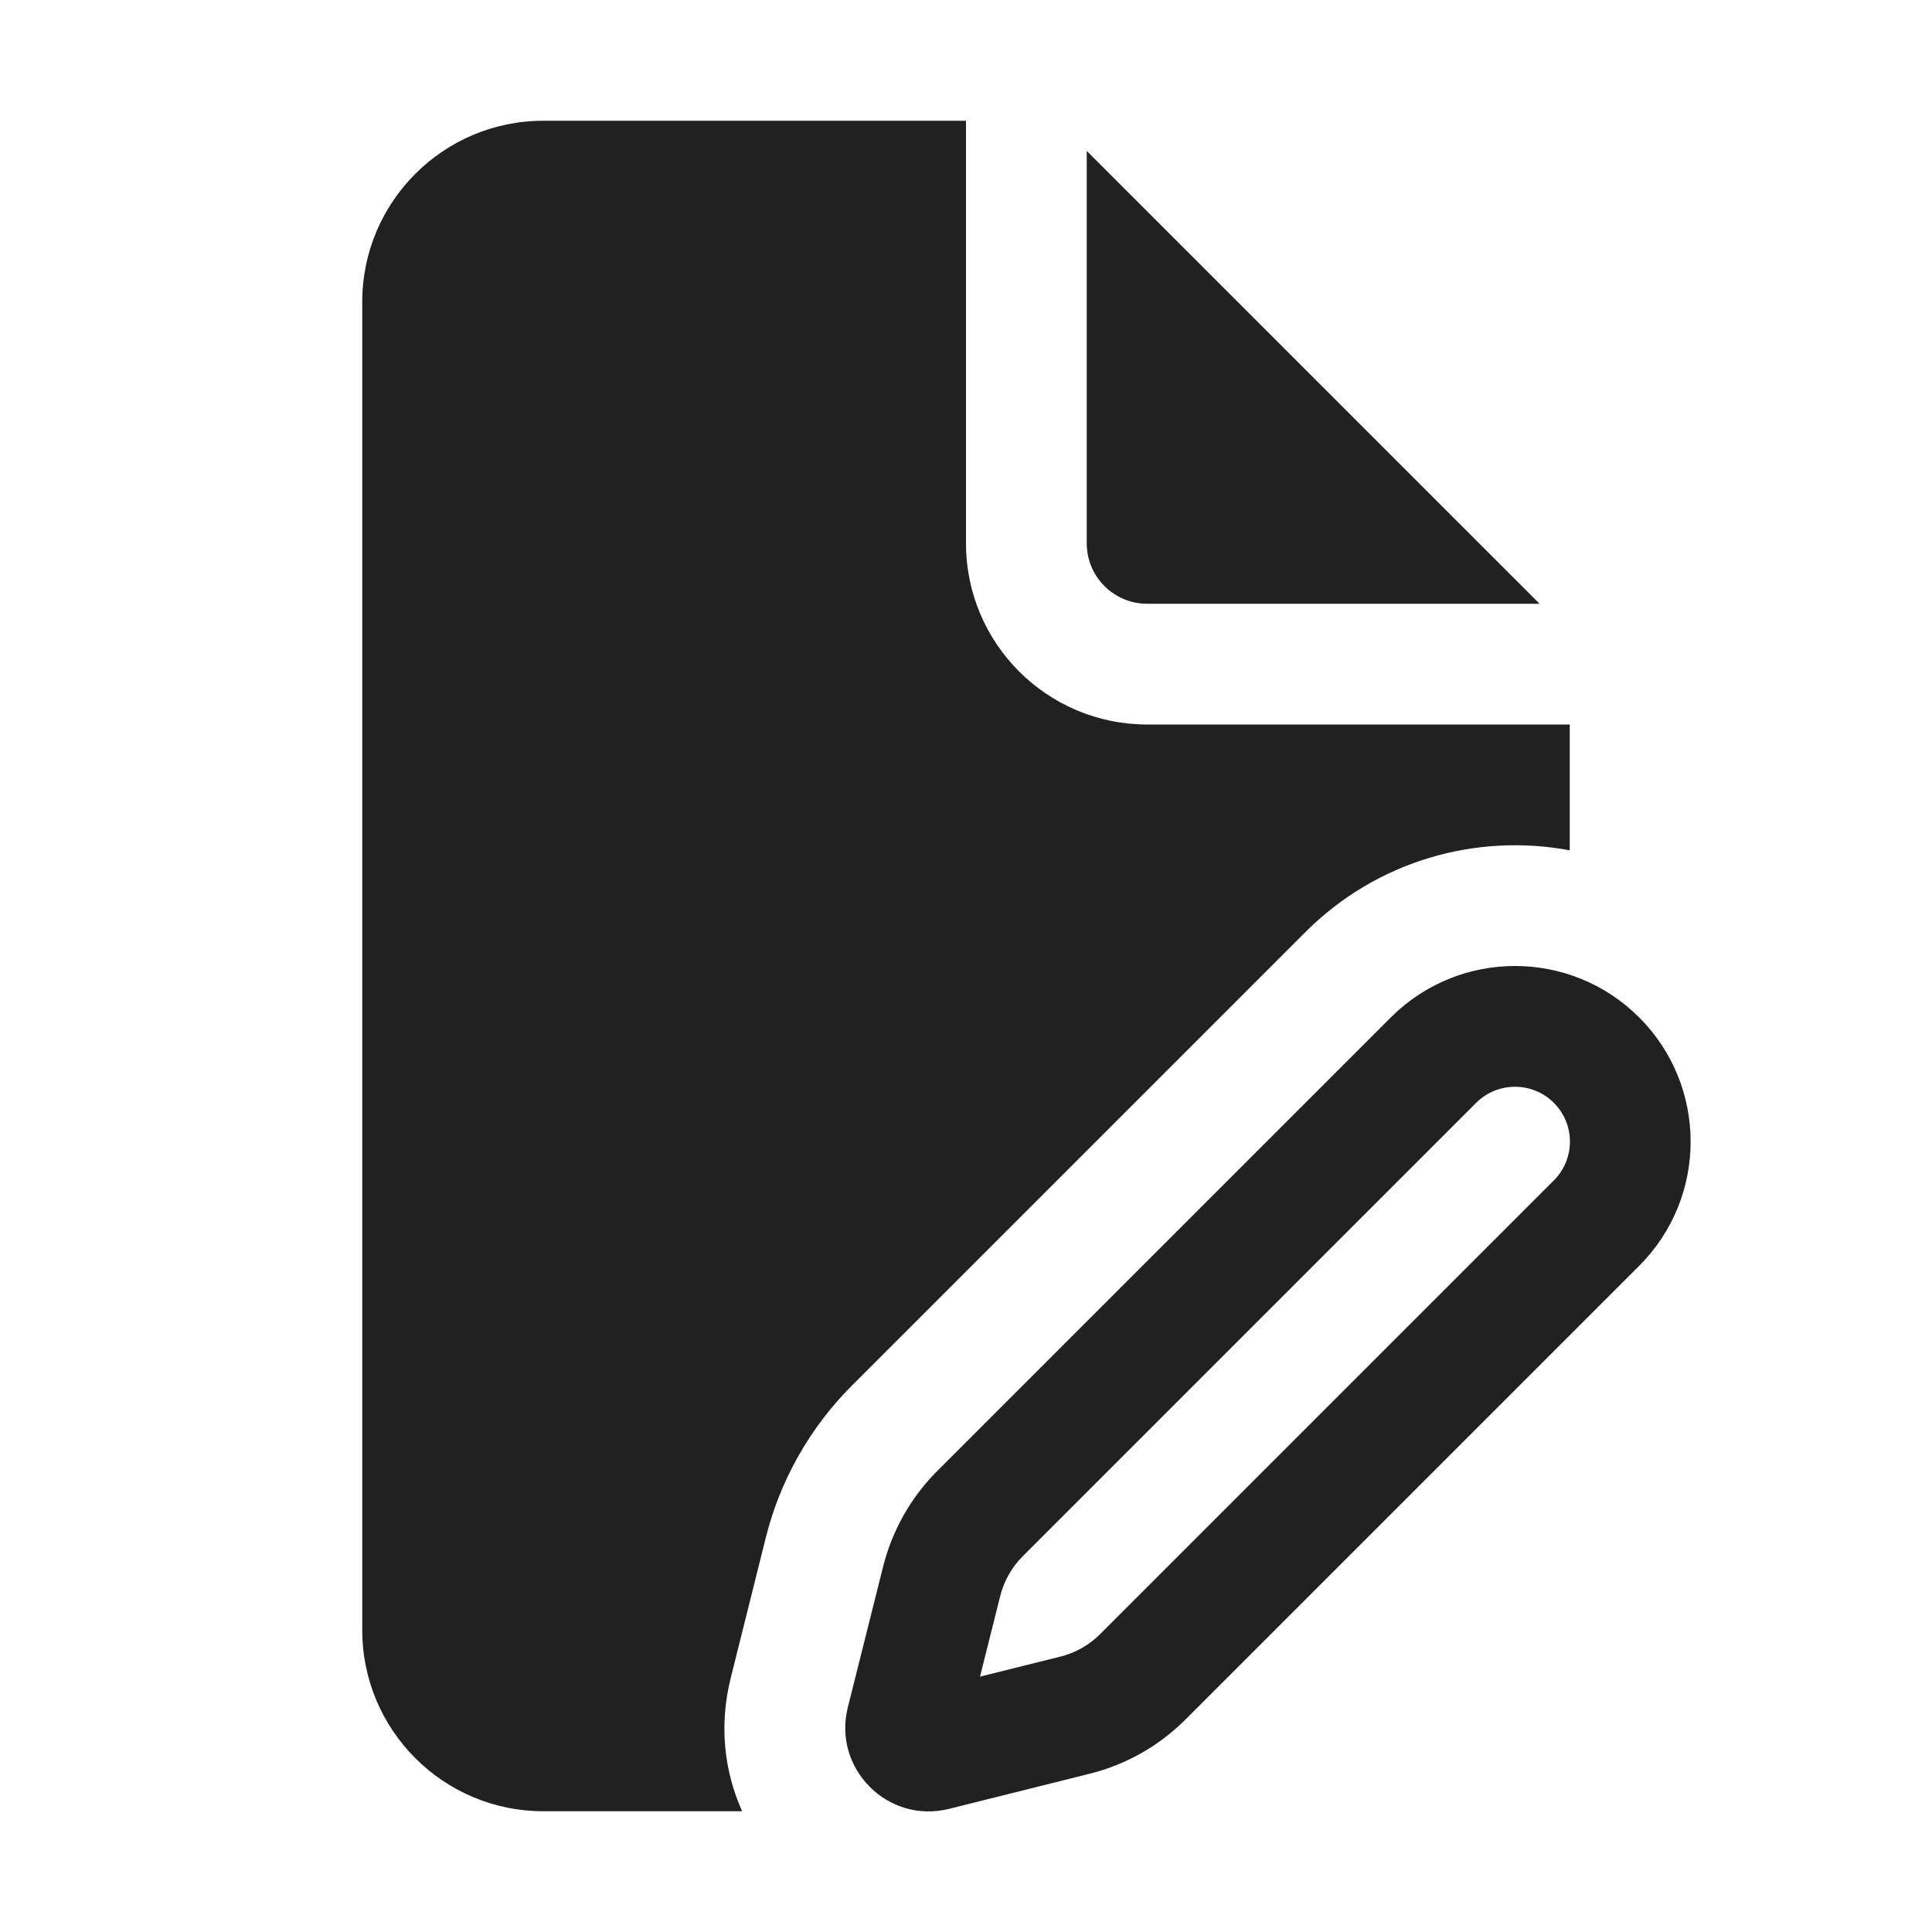
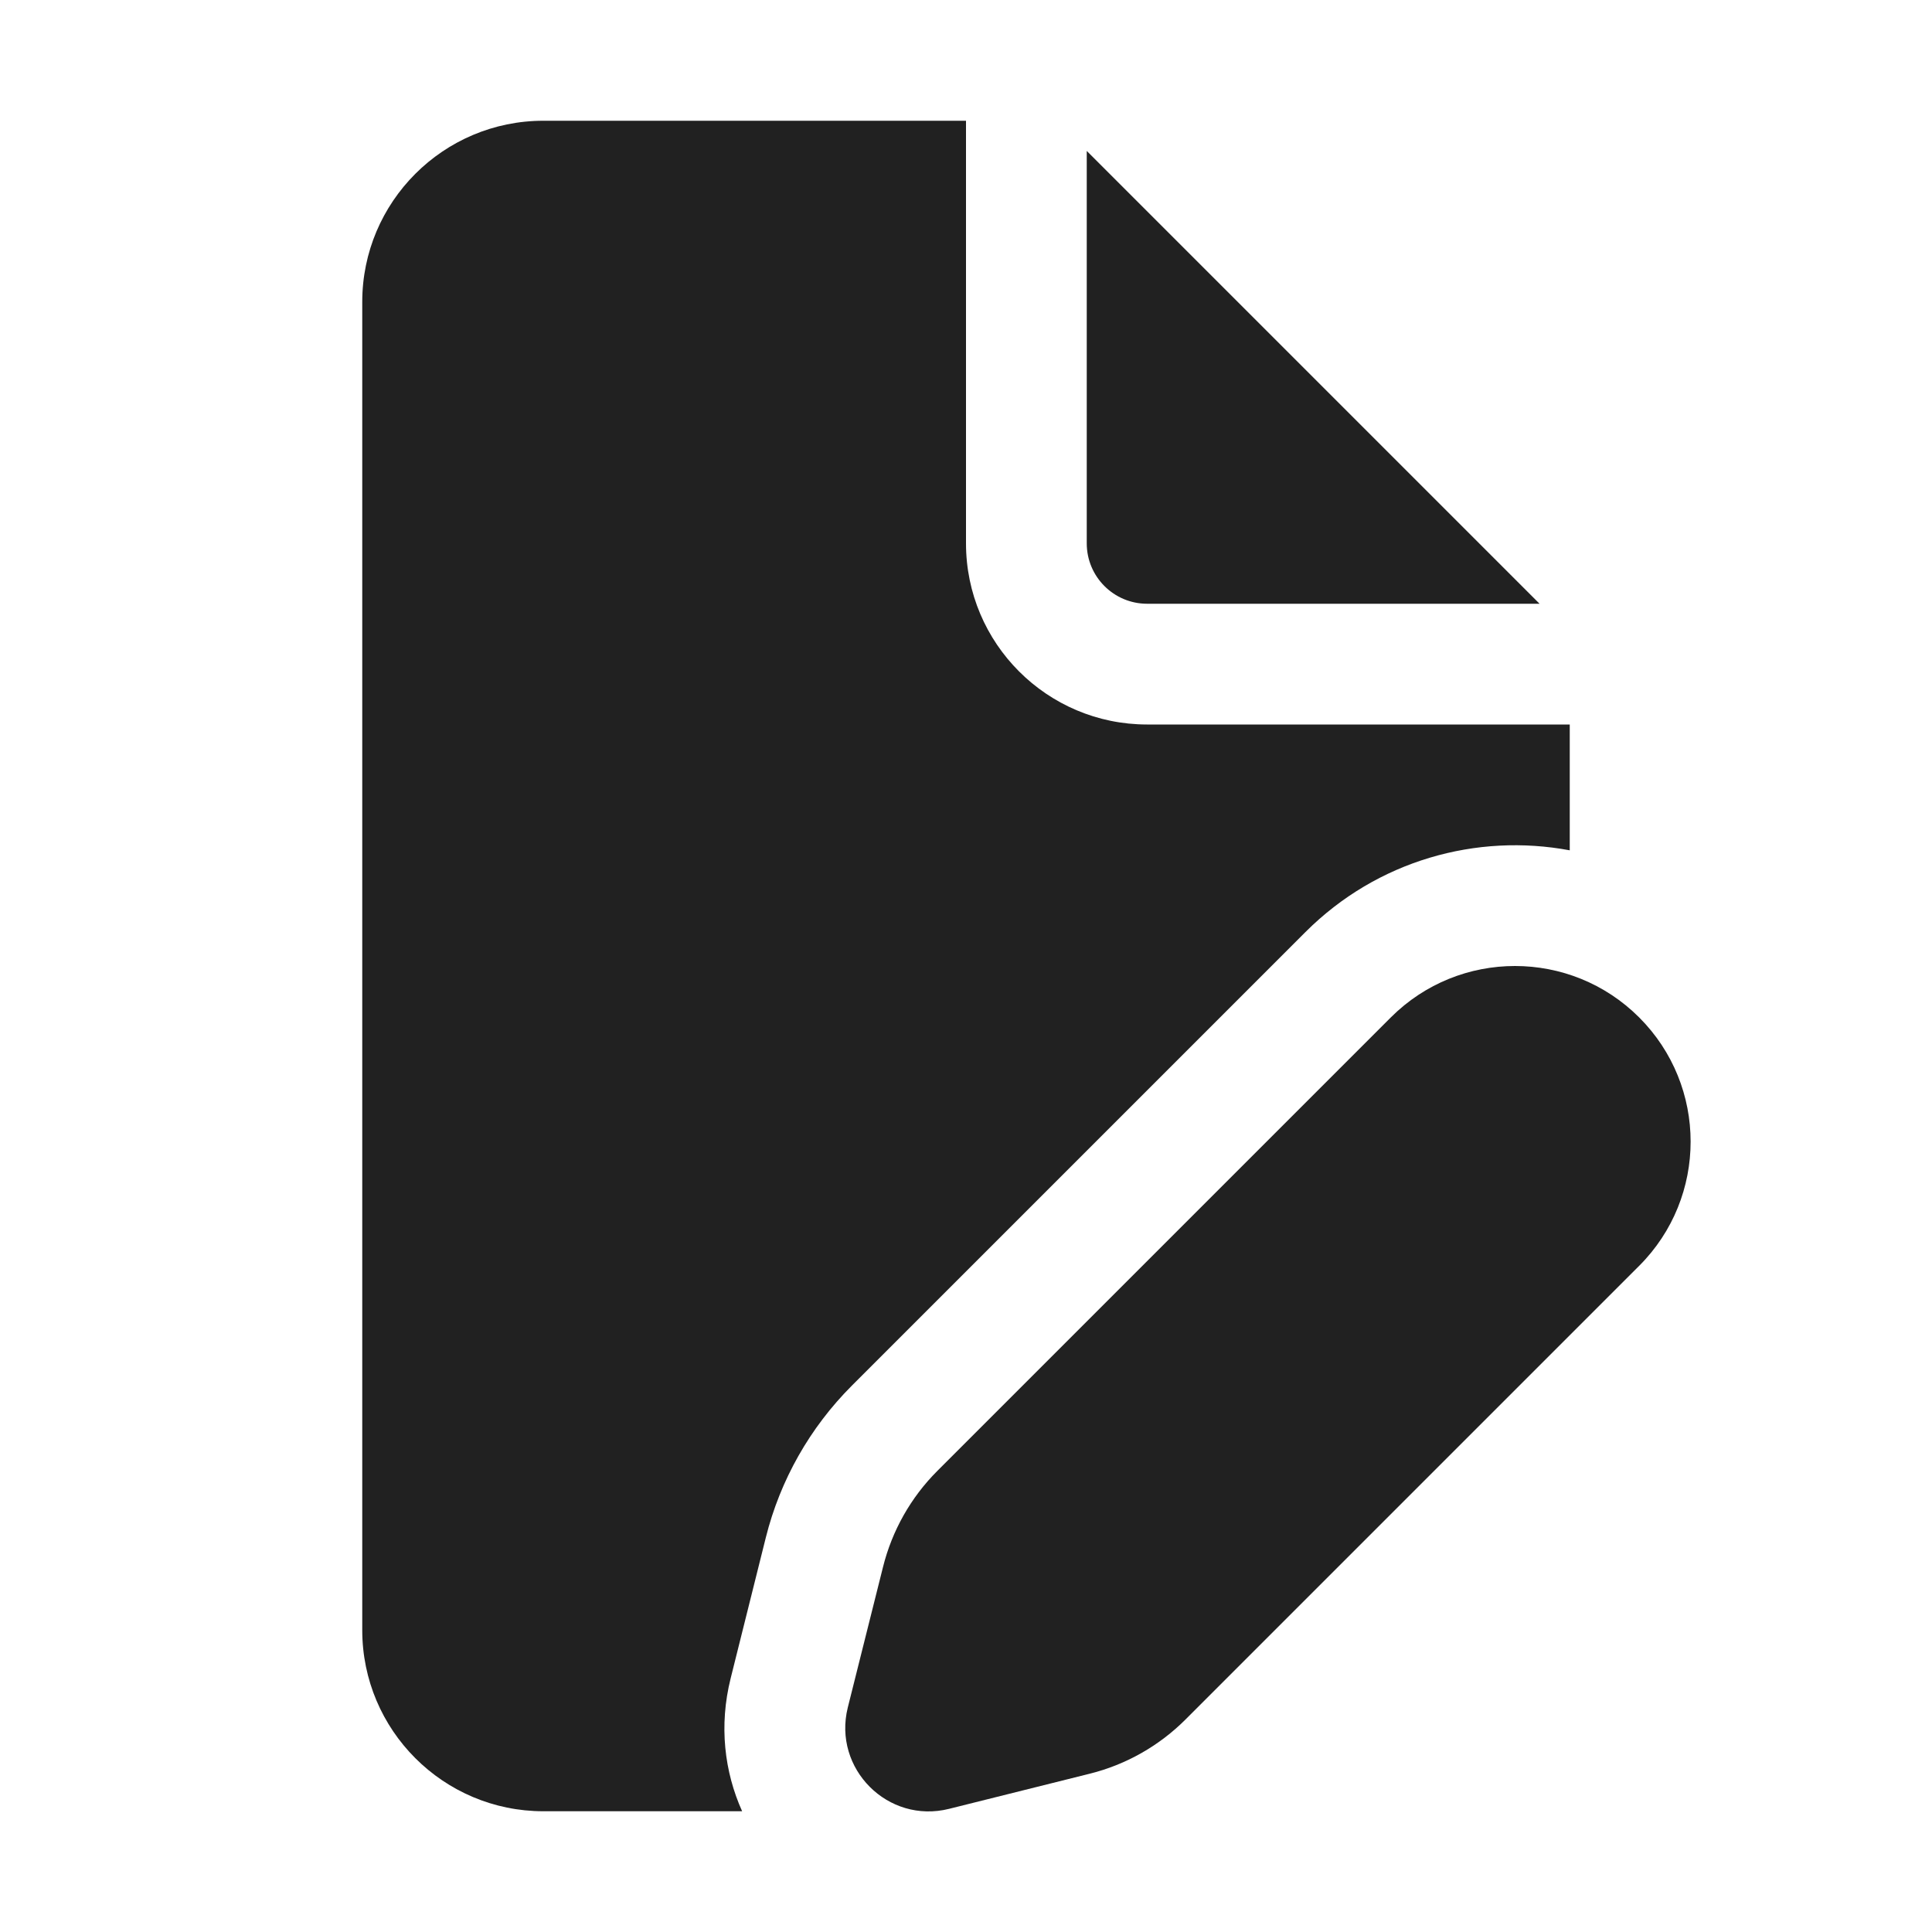
<svg xmlns="http://www.w3.org/2000/svg" width="16" height="16" viewBox="0 0 16 16" fill="none">
  <path d="M8 1V4.5C8 5.328 8.672 6 9.5 6H13V7.042C12.231 6.898 11.406 7.124 10.811 7.719L7.055 11.475C6.708 11.822 6.461 12.257 6.342 12.734L6.051 13.899C5.953 14.291 5.999 14.673 6.146 15H4.5C3.672 15 3 14.328 3 13.5V2.5C3 1.672 3.672 1 4.5 1H8Z" fill="#212121" />
  <path d="M9 1.25V4.5C9 4.776 9.224 5 9.5 5H12.75L9 1.25Z" fill="#212121" />
-   <path d="M11.518 8.426C12.086 7.858 13.007 7.858 13.575 8.426C14.143 8.994 14.143 9.915 13.575 10.483L9.819 14.239C9.6 14.458 9.326 14.614 9.025 14.689L7.86 14.98C7.354 15.107 6.895 14.648 7.021 14.141L7.313 12.976C7.388 12.676 7.543 12.401 7.762 12.182L11.518 8.426ZM12.225 9.133L8.469 12.889C8.378 12.98 8.314 13.094 8.283 13.219L8.116 13.885L8.783 13.719C8.907 13.688 9.021 13.623 9.112 13.532L12.868 9.776C13.046 9.598 13.046 9.311 12.868 9.133C12.691 8.956 12.403 8.956 12.225 9.133Z" fill="#212121" />
+   <path d="M11.518 8.426C12.086 7.858 13.007 7.858 13.575 8.426C14.143 8.994 14.143 9.915 13.575 10.483L9.819 14.239C9.6 14.458 9.326 14.614 9.025 14.689L7.86 14.98C7.354 15.107 6.895 14.648 7.021 14.141L7.313 12.976C7.388 12.676 7.543 12.401 7.762 12.182L11.518 8.426Z" fill="#212121" />
</svg>
